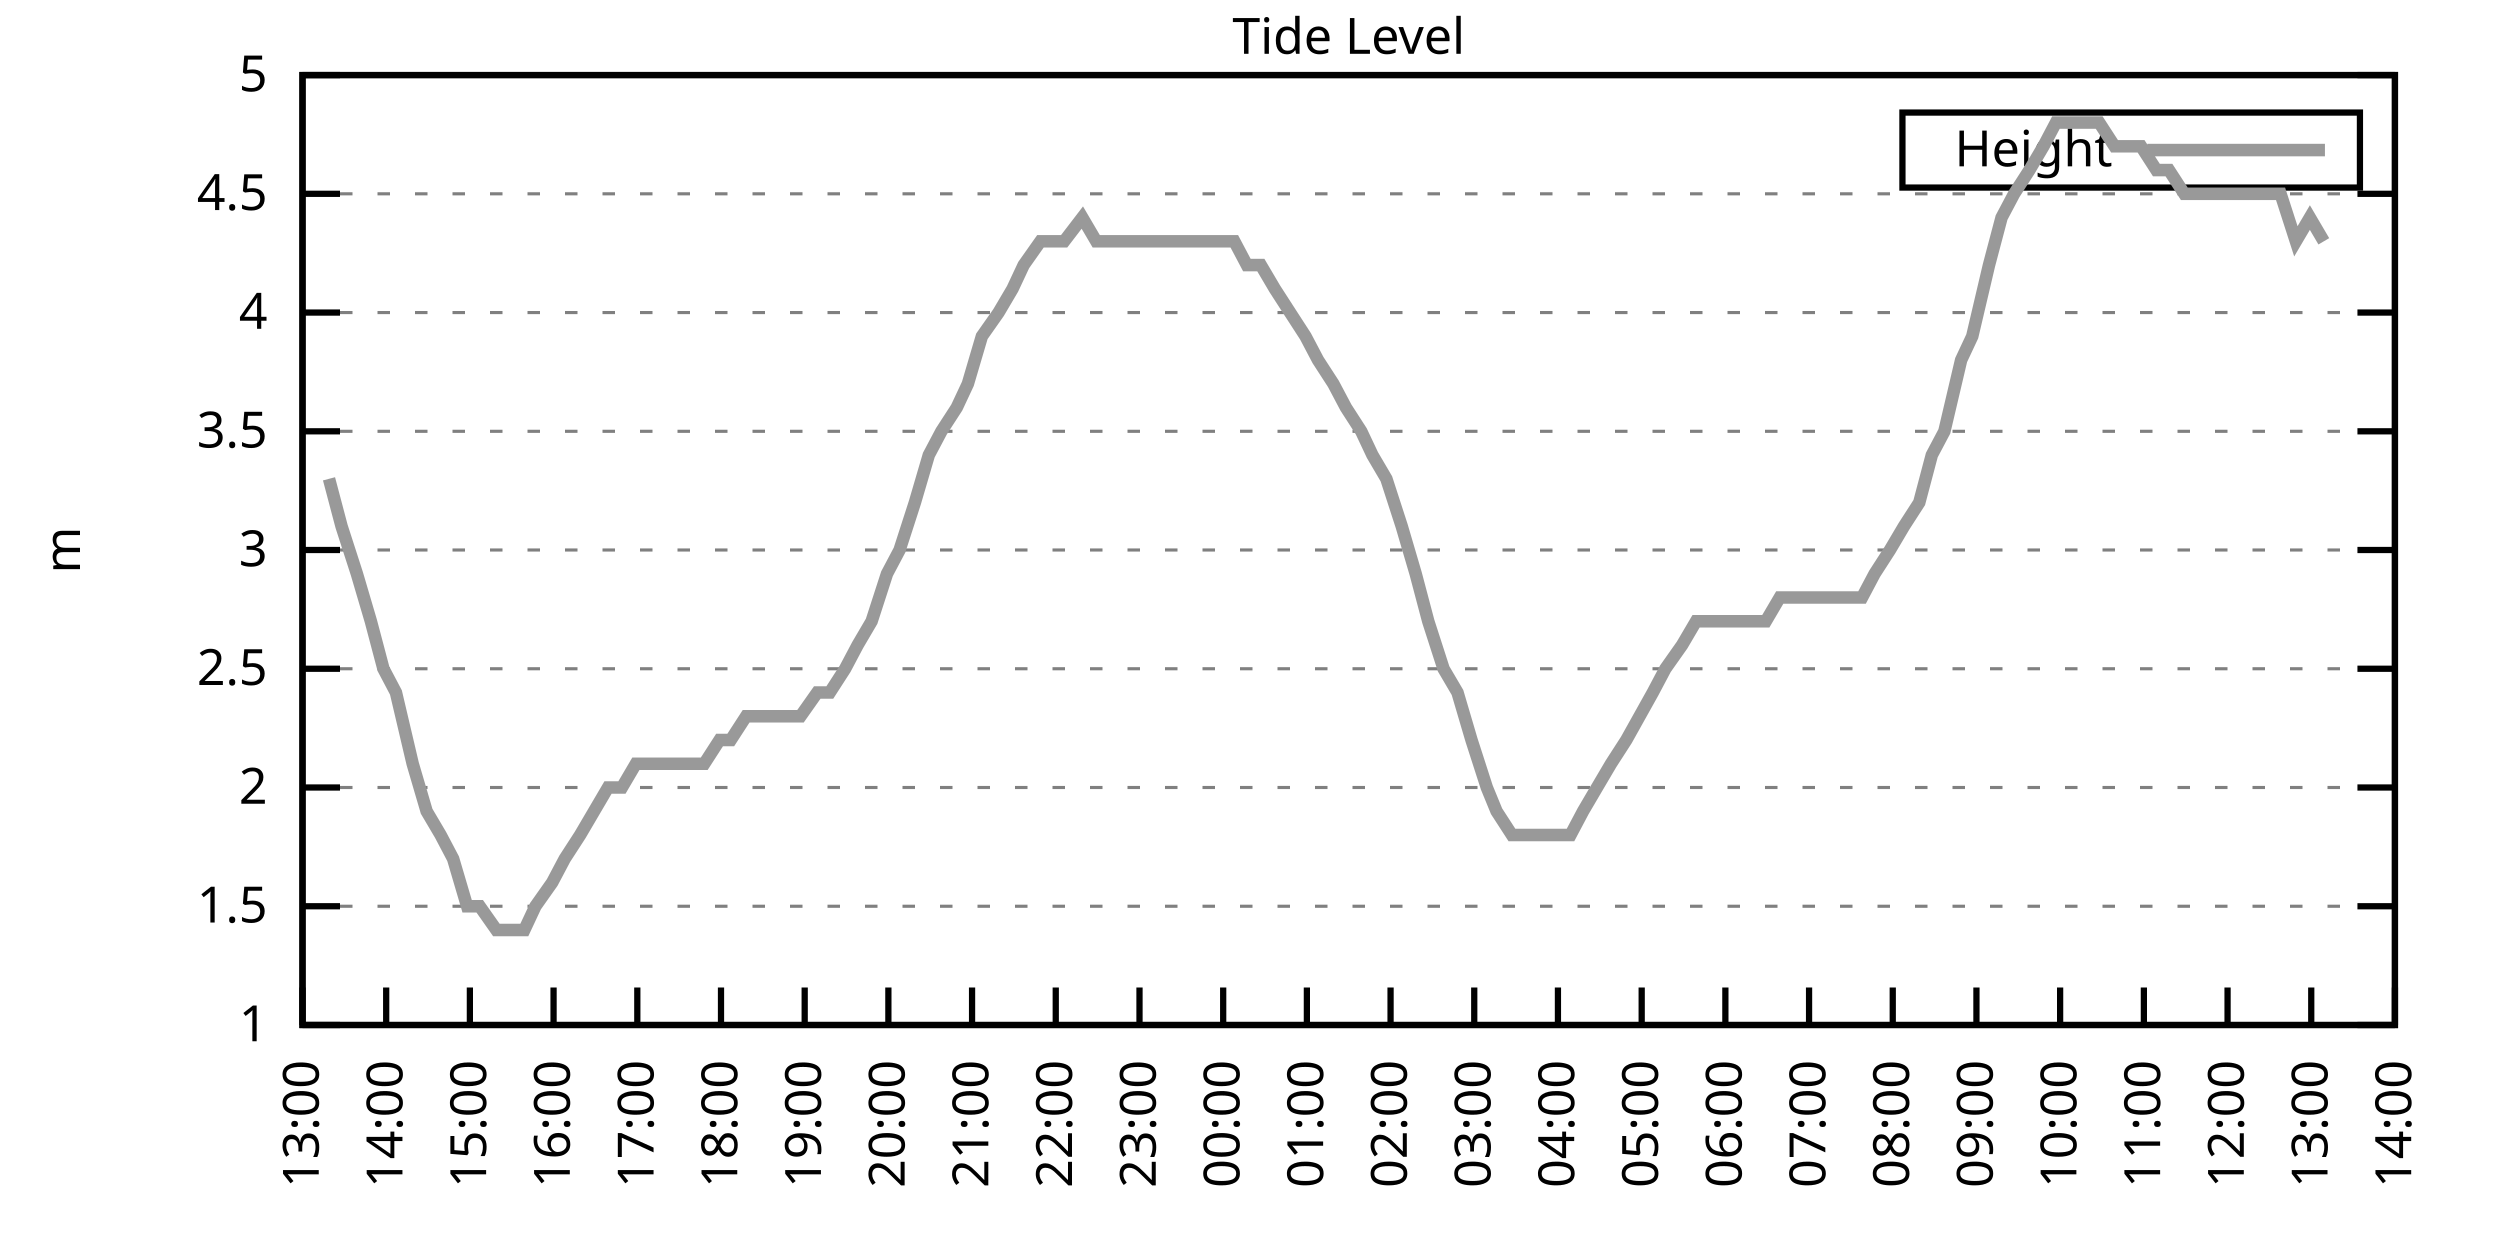
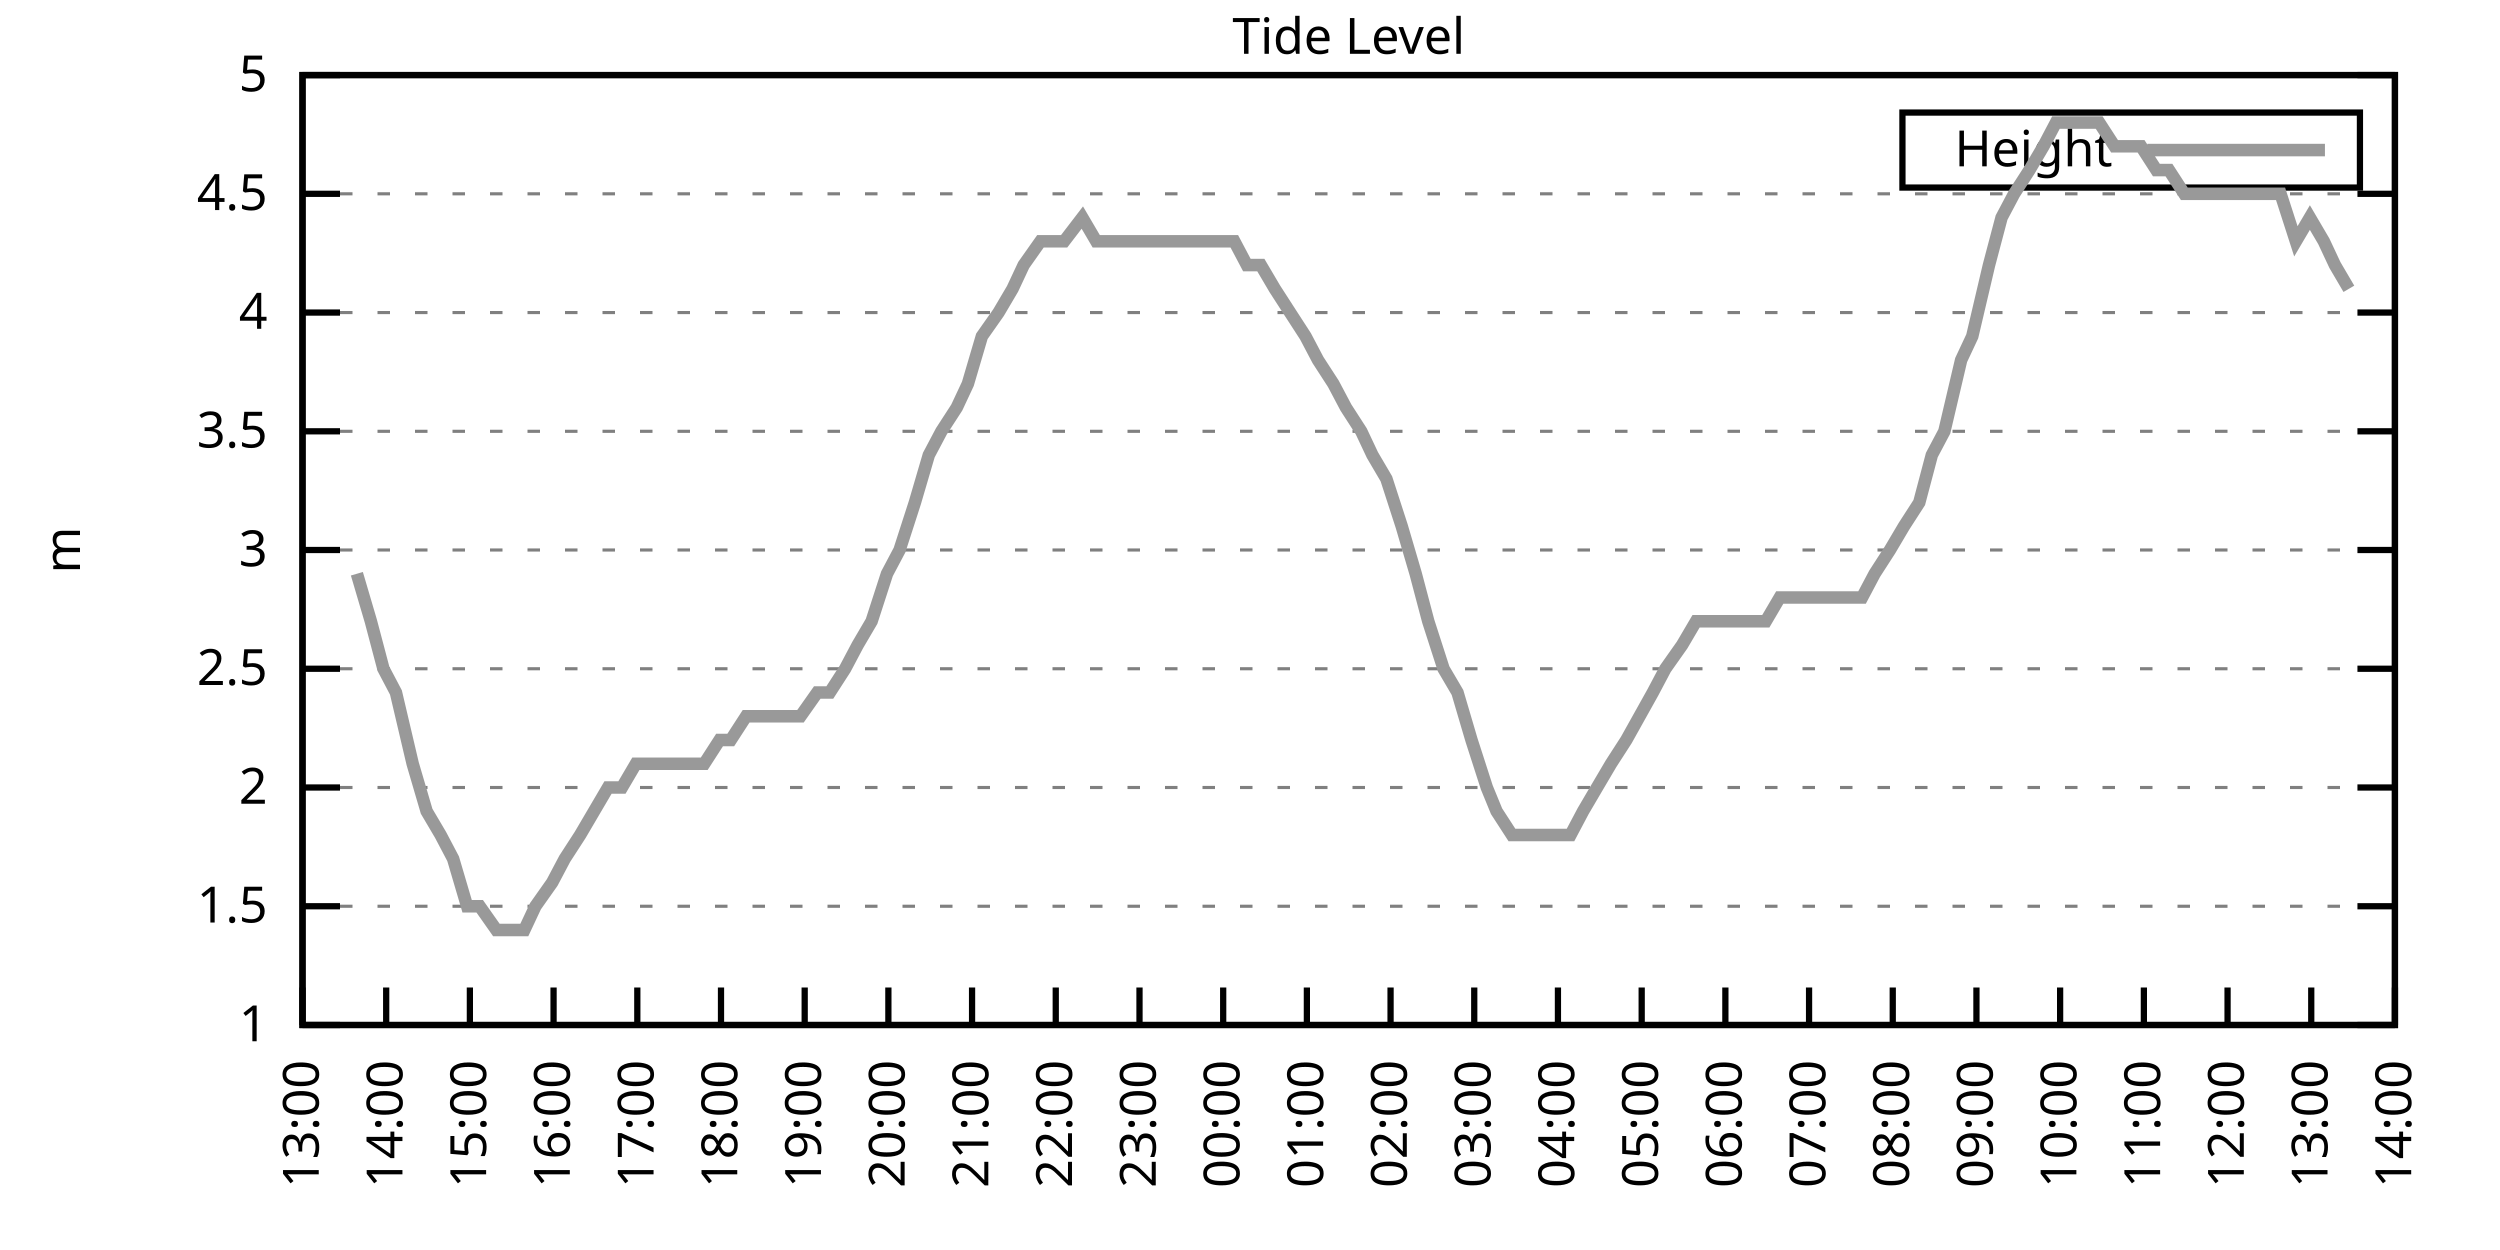
<svg xmlns="http://www.w3.org/2000/svg" xmlns:xlink="http://www.w3.org/1999/xlink" width="400" height="200" viewBox="0 0 400 200">
  <g id="gnuplot_canvas">
    <rect x="0" y="0" width="400" height="200" fill="none" />
    <defs>
      <circle id="gpDot" r="0.5" stroke-width="0.5" stroke="currentColor" />
      <path id="gpPt0" stroke-width="0.333" stroke="currentColor" d="M-1,0 h2 M0,-1 v2" />
      <path id="gpPt1" stroke-width="0.333" stroke="currentColor" d="M-1,-1 L1,1 M1,-1 L-1,1" />
      <path id="gpPt2" stroke-width="0.333" stroke="currentColor" d="M-1,0 L1,0 M0,-1 L0,1 M-1,-1 L1,1 M-1,1 L1,-1" />
      <rect id="gpPt3" stroke-width="0.333" stroke="currentColor" x="-1" y="-1" width="2" height="2" />
      <rect id="gpPt4" stroke-width="0.333" stroke="currentColor" fill="currentColor" x="-1" y="-1" width="2" height="2" />
      <circle id="gpPt5" stroke-width="0.333" stroke="currentColor" cx="0" cy="0" r="1" />
      <use xlink:href="#gpPt5" id="gpPt6" fill="currentColor" stroke="none" />
      <path id="gpPt7" stroke-width="0.333" stroke="currentColor" d="M0,-1.33 L-1.33,0.67 L1.33,0.67 z" />
      <use xlink:href="#gpPt7" id="gpPt8" fill="currentColor" stroke="none" />
      <use xlink:href="#gpPt7" id="gpPt9" stroke="currentColor" transform="rotate(180)" />
      <use xlink:href="#gpPt9" id="gpPt10" fill="currentColor" stroke="none" />
      <use xlink:href="#gpPt3" id="gpPt11" stroke="currentColor" transform="rotate(45)" />
      <use xlink:href="#gpPt11" id="gpPt12" fill="currentColor" stroke="none" />
      <path id="gpPt13" stroke-width="0.333" stroke="currentColor" d="M0,1.330 L1.265,0.411 L0.782,-1.067 L-0.782,-1.076 L-1.265,0.411 z" />
      <use xlink:href="#gpPt13" id="gpPt14" fill="currentColor" stroke="none" />
      <filter id="textbox" filterUnits="objectBoundingBox" x="0" y="0" height="1" width="1">
        <feFlood flood-color="white" flood-opacity="1" result="bgnd" />
        <feComposite in="SourceGraphic" in2="bgnd" operator="atop" />
      </filter>
      <filter id="greybox" filterUnits="objectBoundingBox" x="0" y="0" height="1" width="1">
        <feFlood flood-color="lightgrey" flood-opacity="1" result="grey" />
        <feComposite in="SourceGraphic" in2="grey" operator="atop" />
      </filter>
    </defs>
    <g fill="none" color="white" stroke="currentColor" stroke-width="1.00" stroke-linecap="butt" stroke-linejoin="miter">
</g>
    <g fill="none" color="black" stroke="currentColor" stroke-width="1.00" stroke-linecap="butt" stroke-linejoin="miter">
      <g stroke="none" shape-rendering="crispEdges">
        <polygon fill="rgb(255, 255, 255)" points="48.40,164.00 383.18,164.00 383.18,12.02 48.40,12.02 " />
      </g>
    </g>
    <g fill="none" color="black" stroke="currentColor" stroke-width="1.00" stroke-linecap="butt" stroke-linejoin="miter">
</g>
    <g fill="none" color="black" stroke="black" stroke-width="0.50" stroke-linecap="butt" stroke-linejoin="miter">
</g>
    <g fill="none" color="gray" stroke="currentColor" stroke-width="0.50" stroke-linecap="butt" stroke-linejoin="miter">
      <path stroke="gray" stroke-dasharray="2,4" class="gridline" d="M48.40,164.00 L383.19,164.00  " />
    </g>
    <g fill="none" color="gray" stroke="gray" stroke-width="1.00" stroke-linecap="butt" stroke-linejoin="miter">
</g>
    <g fill="none" color="black" stroke="currentColor" stroke-width="1.00" stroke-linecap="butt" stroke-linejoin="miter">
      <path stroke="black" d="M48.40,164.00 L54.40,164.00 M383.19,164.00 L377.19,164.00  " />
      <g transform="translate(42.80,166.60)" stroke="none" fill="black" font-family="Sans" font-size="8.00" text-anchor="end">
        <text>
          <tspan font-family="Sans"> 1</tspan>
        </text>
      </g>
    </g>
    <g fill="none" color="black" stroke="currentColor" stroke-width="1.00" stroke-linecap="butt" stroke-linejoin="miter">
</g>
    <g fill="none" color="black" stroke="black" stroke-width="0.50" stroke-linecap="butt" stroke-linejoin="miter">
</g>
    <g fill="none" color="gray" stroke="currentColor" stroke-width="0.50" stroke-linecap="butt" stroke-linejoin="miter">
      <path stroke="gray" stroke-dasharray="2,4" class="gridline" d="M48.40,145.00 L383.19,145.00  " />
    </g>
    <g fill="none" color="gray" stroke="gray" stroke-width="1.00" stroke-linecap="butt" stroke-linejoin="miter">
</g>
    <g fill="none" color="black" stroke="currentColor" stroke-width="1.00" stroke-linecap="butt" stroke-linejoin="miter">
      <path stroke="black" d="M48.40,145.00 L54.40,145.00 M383.19,145.00 L377.19,145.00  " />
      <g transform="translate(42.80,147.60)" stroke="none" fill="black" font-family="Sans" font-size="8.00" text-anchor="end">
        <text>
          <tspan font-family="Sans"> 1.5</tspan>
        </text>
      </g>
    </g>
    <g fill="none" color="black" stroke="currentColor" stroke-width="1.00" stroke-linecap="butt" stroke-linejoin="miter">
</g>
    <g fill="none" color="black" stroke="black" stroke-width="0.50" stroke-linecap="butt" stroke-linejoin="miter">
</g>
    <g fill="none" color="gray" stroke="currentColor" stroke-width="0.50" stroke-linecap="butt" stroke-linejoin="miter">
      <path stroke="gray" stroke-dasharray="2,4" class="gridline" d="M48.40,126.00 L383.19,126.00  " />
    </g>
    <g fill="none" color="gray" stroke="gray" stroke-width="1.00" stroke-linecap="butt" stroke-linejoin="miter">
</g>
    <g fill="none" color="black" stroke="currentColor" stroke-width="1.00" stroke-linecap="butt" stroke-linejoin="miter">
      <path stroke="black" d="M48.40,126.00 L54.40,126.00 M383.19,126.00 L377.19,126.00  " />
      <g transform="translate(42.80,128.60)" stroke="none" fill="black" font-family="Sans" font-size="8.00" text-anchor="end">
        <text>
          <tspan font-family="Sans"> 2</tspan>
        </text>
      </g>
    </g>
    <g fill="none" color="black" stroke="currentColor" stroke-width="1.00" stroke-linecap="butt" stroke-linejoin="miter">
</g>
    <g fill="none" color="black" stroke="black" stroke-width="0.50" stroke-linecap="butt" stroke-linejoin="miter">
</g>
    <g fill="none" color="gray" stroke="currentColor" stroke-width="0.50" stroke-linecap="butt" stroke-linejoin="miter">
      <path stroke="gray" stroke-dasharray="2,4" class="gridline" d="M48.40,107.00 L383.19,107.00  " />
    </g>
    <g fill="none" color="gray" stroke="gray" stroke-width="1.00" stroke-linecap="butt" stroke-linejoin="miter">
</g>
    <g fill="none" color="black" stroke="currentColor" stroke-width="1.00" stroke-linecap="butt" stroke-linejoin="miter">
      <path stroke="black" d="M48.40,107.00 L54.40,107.00 M383.19,107.00 L377.19,107.00  " />
      <g transform="translate(42.80,109.60)" stroke="none" fill="black" font-family="Sans" font-size="8.00" text-anchor="end">
        <text>
          <tspan font-family="Sans"> 2.5</tspan>
        </text>
      </g>
    </g>
    <g fill="none" color="black" stroke="currentColor" stroke-width="1.00" stroke-linecap="butt" stroke-linejoin="miter">
</g>
    <g fill="none" color="black" stroke="black" stroke-width="0.50" stroke-linecap="butt" stroke-linejoin="miter">
</g>
    <g fill="none" color="gray" stroke="currentColor" stroke-width="0.50" stroke-linecap="butt" stroke-linejoin="miter">
      <path stroke="gray" stroke-dasharray="2,4" class="gridline" d="M48.40,88.00 L383.19,88.00  " />
    </g>
    <g fill="none" color="gray" stroke="gray" stroke-width="1.00" stroke-linecap="butt" stroke-linejoin="miter">
</g>
    <g fill="none" color="black" stroke="currentColor" stroke-width="1.00" stroke-linecap="butt" stroke-linejoin="miter">
      <path stroke="black" d="M48.40,88.00 L54.40,88.00 M383.19,88.00 L377.19,88.00  " />
      <g transform="translate(42.80,90.60)" stroke="none" fill="black" font-family="Sans" font-size="8.00" text-anchor="end">
        <text>
          <tspan font-family="Sans"> 3</tspan>
        </text>
      </g>
    </g>
    <g fill="none" color="black" stroke="currentColor" stroke-width="1.00" stroke-linecap="butt" stroke-linejoin="miter">
</g>
    <g fill="none" color="black" stroke="black" stroke-width="0.50" stroke-linecap="butt" stroke-linejoin="miter">
</g>
    <g fill="none" color="gray" stroke="currentColor" stroke-width="0.50" stroke-linecap="butt" stroke-linejoin="miter">
      <path stroke="gray" stroke-dasharray="2,4" class="gridline" d="M48.40,69.01 L383.19,69.01  " />
    </g>
    <g fill="none" color="gray" stroke="gray" stroke-width="1.00" stroke-linecap="butt" stroke-linejoin="miter">
</g>
    <g fill="none" color="black" stroke="currentColor" stroke-width="1.00" stroke-linecap="butt" stroke-linejoin="miter">
      <path stroke="black" d="M48.40,69.01 L54.40,69.01 M383.19,69.01 L377.19,69.01  " />
      <g transform="translate(42.80,71.61)" stroke="none" fill="black" font-family="Sans" font-size="8.00" text-anchor="end">
        <text>
          <tspan font-family="Sans"> 3.5</tspan>
        </text>
      </g>
    </g>
    <g fill="none" color="black" stroke="currentColor" stroke-width="1.00" stroke-linecap="butt" stroke-linejoin="miter">
</g>
    <g fill="none" color="black" stroke="black" stroke-width="0.50" stroke-linecap="butt" stroke-linejoin="miter">
</g>
    <g fill="none" color="gray" stroke="currentColor" stroke-width="0.50" stroke-linecap="butt" stroke-linejoin="miter">
      <path stroke="gray" stroke-dasharray="2,4" class="gridline" d="M48.40,50.01 L383.19,50.01  " />
    </g>
    <g fill="none" color="gray" stroke="gray" stroke-width="1.00" stroke-linecap="butt" stroke-linejoin="miter">
</g>
    <g fill="none" color="black" stroke="currentColor" stroke-width="1.00" stroke-linecap="butt" stroke-linejoin="miter">
      <path stroke="black" d="M48.40,50.01 L54.40,50.01 M383.19,50.01 L377.19,50.01  " />
      <g transform="translate(42.80,52.61)" stroke="none" fill="black" font-family="Sans" font-size="8.00" text-anchor="end">
        <text>
          <tspan font-family="Sans"> 4</tspan>
        </text>
      </g>
    </g>
    <g fill="none" color="black" stroke="currentColor" stroke-width="1.00" stroke-linecap="butt" stroke-linejoin="miter">
</g>
    <g fill="none" color="black" stroke="black" stroke-width="0.50" stroke-linecap="butt" stroke-linejoin="miter">
</g>
    <g fill="none" color="gray" stroke="currentColor" stroke-width="0.50" stroke-linecap="butt" stroke-linejoin="miter">
      <path stroke="gray" stroke-dasharray="2,4" class="gridline" d="M48.40,31.01 L383.19,31.01  " />
    </g>
    <g fill="none" color="gray" stroke="gray" stroke-width="1.00" stroke-linecap="butt" stroke-linejoin="miter">
</g>
    <g fill="none" color="black" stroke="currentColor" stroke-width="1.00" stroke-linecap="butt" stroke-linejoin="miter">
      <path stroke="black" d="M48.40,31.01 L54.40,31.01 M383.19,31.01 L377.19,31.01  " />
      <g transform="translate(42.80,33.61)" stroke="none" fill="black" font-family="Sans" font-size="8.00" text-anchor="end">
        <text>
          <tspan font-family="Sans"> 4.5</tspan>
        </text>
      </g>
    </g>
    <g fill="none" color="black" stroke="currentColor" stroke-width="1.00" stroke-linecap="butt" stroke-linejoin="miter">
</g>
    <g fill="none" color="black" stroke="black" stroke-width="0.50" stroke-linecap="butt" stroke-linejoin="miter">
</g>
    <g fill="none" color="gray" stroke="currentColor" stroke-width="0.50" stroke-linecap="butt" stroke-linejoin="miter">
      <path stroke="gray" stroke-dasharray="2,4" class="gridline" d="M48.40,12.01 L383.19,12.01  " />
    </g>
    <g fill="none" color="gray" stroke="gray" stroke-width="1.00" stroke-linecap="butt" stroke-linejoin="miter">
</g>
    <g fill="none" color="black" stroke="currentColor" stroke-width="1.00" stroke-linecap="butt" stroke-linejoin="miter">
      <path stroke="black" d="M48.40,12.01 L54.40,12.01 M383.19,12.01 L377.19,12.01  " />
      <g transform="translate(42.80,14.61)" stroke="none" fill="black" font-family="Sans" font-size="8.00" text-anchor="end">
        <text>
          <tspan font-family="Sans"> 5</tspan>
        </text>
      </g>
    </g>
    <g fill="none" color="black" stroke="currentColor" stroke-width="1.00" stroke-linecap="butt" stroke-linejoin="miter">
      <path stroke="black" d="M48.40,164.00 L48.40,158.00  " />
      <g transform="translate(51.00,169.60) rotate(270.00)" stroke="none" fill="black" font-family="Sans" font-size="8.00" text-anchor="end">
        <text>
          <tspan font-family="Sans">13:00</tspan>
        </text>
      </g>
    </g>
    <g fill="none" color="black" stroke="currentColor" stroke-width="1.00" stroke-linecap="butt" stroke-linejoin="miter">
      <path stroke="black" d="M61.79,164.00 L61.79,158.00  " />
      <g transform="translate(64.39,169.60) rotate(270.00)" stroke="none" fill="black" font-family="Sans" font-size="8.00" text-anchor="end">
        <text>
          <tspan font-family="Sans">14:00</tspan>
        </text>
      </g>
    </g>
    <g fill="none" color="black" stroke="currentColor" stroke-width="1.00" stroke-linecap="butt" stroke-linejoin="miter">
      <path stroke="black" d="M75.18,164.00 L75.18,158.00  " />
      <g transform="translate(77.78,169.60) rotate(270.00)" stroke="none" fill="black" font-family="Sans" font-size="8.00" text-anchor="end">
        <text>
          <tspan font-family="Sans">15:00</tspan>
        </text>
      </g>
    </g>
    <g fill="none" color="black" stroke="currentColor" stroke-width="1.00" stroke-linecap="butt" stroke-linejoin="miter">
      <path stroke="black" d="M88.57,164.00 L88.57,158.00  " />
      <g transform="translate(91.17,169.60) rotate(270.00)" stroke="none" fill="black" font-family="Sans" font-size="8.00" text-anchor="end">
        <text>
          <tspan font-family="Sans">16:00</tspan>
        </text>
      </g>
    </g>
    <g fill="none" color="black" stroke="currentColor" stroke-width="1.00" stroke-linecap="butt" stroke-linejoin="miter">
      <path stroke="black" d="M101.97,164.00 L101.97,158.00  " />
      <g transform="translate(104.57,169.60) rotate(270.00)" stroke="none" fill="black" font-family="Sans" font-size="8.00" text-anchor="end">
        <text>
          <tspan font-family="Sans">17:00</tspan>
        </text>
      </g>
    </g>
    <g fill="none" color="black" stroke="currentColor" stroke-width="1.00" stroke-linecap="butt" stroke-linejoin="miter">
      <path stroke="black" d="M115.36,164.00 L115.36,158.00  " />
      <g transform="translate(117.96,169.60) rotate(270.00)" stroke="none" fill="black" font-family="Sans" font-size="8.00" text-anchor="end">
        <text>
          <tspan font-family="Sans">18:00</tspan>
        </text>
      </g>
    </g>
    <g fill="none" color="black" stroke="currentColor" stroke-width="1.00" stroke-linecap="butt" stroke-linejoin="miter">
      <path stroke="black" d="M128.75,164.00 L128.75,158.00  " />
      <g transform="translate(131.35,169.60) rotate(270.00)" stroke="none" fill="black" font-family="Sans" font-size="8.00" text-anchor="end">
        <text>
          <tspan font-family="Sans">19:00</tspan>
        </text>
      </g>
    </g>
    <g fill="none" color="black" stroke="currentColor" stroke-width="1.00" stroke-linecap="butt" stroke-linejoin="miter">
      <path stroke="black" d="M142.14,164.00 L142.14,158.00  " />
      <g transform="translate(144.74,169.60) rotate(270.00)" stroke="none" fill="black" font-family="Sans" font-size="8.00" text-anchor="end">
        <text>
          <tspan font-family="Sans">20:00</tspan>
        </text>
      </g>
    </g>
    <g fill="none" color="black" stroke="currentColor" stroke-width="1.00" stroke-linecap="butt" stroke-linejoin="miter">
      <path stroke="black" d="M155.53,164.00 L155.53,158.00  " />
      <g transform="translate(158.13,169.60) rotate(270.00)" stroke="none" fill="black" font-family="Sans" font-size="8.00" text-anchor="end">
        <text>
          <tspan font-family="Sans">21:00</tspan>
        </text>
      </g>
    </g>
    <g fill="none" color="black" stroke="currentColor" stroke-width="1.00" stroke-linecap="butt" stroke-linejoin="miter">
      <path stroke="black" d="M168.92,164.00 L168.92,158.00  " />
      <g transform="translate(171.52,169.60) rotate(270.00)" stroke="none" fill="black" font-family="Sans" font-size="8.00" text-anchor="end">
        <text>
          <tspan font-family="Sans">22:00</tspan>
        </text>
      </g>
    </g>
    <g fill="none" color="black" stroke="currentColor" stroke-width="1.00" stroke-linecap="butt" stroke-linejoin="miter">
      <path stroke="black" d="M182.32,164.00 L182.32,158.00  " />
      <g transform="translate(184.92,169.60) rotate(270.00)" stroke="none" fill="black" font-family="Sans" font-size="8.00" text-anchor="end">
        <text>
          <tspan font-family="Sans">23:00</tspan>
        </text>
      </g>
    </g>
    <g fill="none" color="black" stroke="currentColor" stroke-width="1.00" stroke-linecap="butt" stroke-linejoin="miter">
      <path stroke="black" d="M195.71,164.00 L195.71,158.00  " />
      <g transform="translate(198.31,169.60) rotate(270.00)" stroke="none" fill="black" font-family="Sans" font-size="8.00" text-anchor="end">
        <text>
          <tspan font-family="Sans">00:00</tspan>
        </text>
      </g>
    </g>
    <g fill="none" color="black" stroke="currentColor" stroke-width="1.00" stroke-linecap="butt" stroke-linejoin="miter">
      <path stroke="black" d="M209.10,164.00 L209.10,158.00  " />
      <g transform="translate(211.70,169.60) rotate(270.00)" stroke="none" fill="black" font-family="Sans" font-size="8.00" text-anchor="end">
        <text>
          <tspan font-family="Sans">01:00</tspan>
        </text>
      </g>
    </g>
    <g fill="none" color="black" stroke="currentColor" stroke-width="1.00" stroke-linecap="butt" stroke-linejoin="miter">
      <path stroke="black" d="M222.49,164.00 L222.49,158.00  " />
      <g transform="translate(225.09,169.60) rotate(270.00)" stroke="none" fill="black" font-family="Sans" font-size="8.00" text-anchor="end">
        <text>
          <tspan font-family="Sans">02:00</tspan>
        </text>
      </g>
    </g>
    <g fill="none" color="black" stroke="currentColor" stroke-width="1.00" stroke-linecap="butt" stroke-linejoin="miter">
      <path stroke="black" d="M235.88,164.00 L235.88,158.00  " />
      <g transform="translate(238.48,169.60) rotate(270.00)" stroke="none" fill="black" font-family="Sans" font-size="8.00" text-anchor="end">
        <text>
          <tspan font-family="Sans">03:00</tspan>
        </text>
      </g>
    </g>
    <g fill="none" color="black" stroke="currentColor" stroke-width="1.00" stroke-linecap="butt" stroke-linejoin="miter">
      <path stroke="black" d="M249.27,164.00 L249.27,158.00  " />
      <g transform="translate(251.87,169.60) rotate(270.00)" stroke="none" fill="black" font-family="Sans" font-size="8.00" text-anchor="end">
        <text>
          <tspan font-family="Sans">04:00</tspan>
        </text>
      </g>
    </g>
    <g fill="none" color="black" stroke="currentColor" stroke-width="1.00" stroke-linecap="butt" stroke-linejoin="miter">
      <path stroke="black" d="M262.67,164.00 L262.67,158.00  " />
      <g transform="translate(265.27,169.60) rotate(270.00)" stroke="none" fill="black" font-family="Sans" font-size="8.00" text-anchor="end">
        <text>
          <tspan font-family="Sans">05:00</tspan>
        </text>
      </g>
    </g>
    <g fill="none" color="black" stroke="currentColor" stroke-width="1.00" stroke-linecap="butt" stroke-linejoin="miter">
      <path stroke="black" d="M276.06,164.00 L276.06,158.00  " />
      <g transform="translate(278.66,169.60) rotate(270.00)" stroke="none" fill="black" font-family="Sans" font-size="8.00" text-anchor="end">
        <text>
          <tspan font-family="Sans">06:00</tspan>
        </text>
      </g>
    </g>
    <g fill="none" color="black" stroke="currentColor" stroke-width="1.00" stroke-linecap="butt" stroke-linejoin="miter">
      <path stroke="black" d="M289.45,164.00 L289.45,158.00  " />
      <g transform="translate(292.05,169.60) rotate(270.00)" stroke="none" fill="black" font-family="Sans" font-size="8.00" text-anchor="end">
        <text>
          <tspan font-family="Sans">07:00</tspan>
        </text>
      </g>
    </g>
    <g fill="none" color="black" stroke="currentColor" stroke-width="1.00" stroke-linecap="butt" stroke-linejoin="miter">
      <path stroke="black" d="M302.84,164.00 L302.84,158.00  " />
      <g transform="translate(305.44,169.60) rotate(270.00)" stroke="none" fill="black" font-family="Sans" font-size="8.00" text-anchor="end">
        <text>
          <tspan font-family="Sans">08:00</tspan>
        </text>
      </g>
    </g>
    <g fill="none" color="black" stroke="currentColor" stroke-width="1.00" stroke-linecap="butt" stroke-linejoin="miter">
      <path stroke="black" d="M316.23,164.00 L316.23,158.00  " />
      <g transform="translate(318.83,169.60) rotate(270.00)" stroke="none" fill="black" font-family="Sans" font-size="8.00" text-anchor="end">
        <text>
          <tspan font-family="Sans">09:00</tspan>
        </text>
      </g>
    </g>
    <g fill="none" color="black" stroke="currentColor" stroke-width="1.00" stroke-linecap="butt" stroke-linejoin="miter">
      <path stroke="black" d="M329.62,164.00 L329.62,158.00  " />
      <g transform="translate(332.22,169.60) rotate(270.00)" stroke="none" fill="black" font-family="Sans" font-size="8.00" text-anchor="end">
        <text>
          <tspan font-family="Sans">10:00</tspan>
        </text>
      </g>
    </g>
    <g fill="none" color="black" stroke="currentColor" stroke-width="1.00" stroke-linecap="butt" stroke-linejoin="miter">
      <path stroke="black" d="M343.02,164.00 L343.02,158.00  " />
      <g transform="translate(345.62,169.60) rotate(270.00)" stroke="none" fill="black" font-family="Sans" font-size="8.00" text-anchor="end">
        <text>
          <tspan font-family="Sans">11:00</tspan>
        </text>
      </g>
    </g>
    <g fill="none" color="black" stroke="currentColor" stroke-width="1.00" stroke-linecap="butt" stroke-linejoin="miter">
      <path stroke="black" d="M356.41,164.00 L356.41,158.00  " />
      <g transform="translate(359.01,169.60) rotate(270.00)" stroke="none" fill="black" font-family="Sans" font-size="8.00" text-anchor="end">
        <text>
          <tspan font-family="Sans">12:00</tspan>
        </text>
      </g>
    </g>
    <g fill="none" color="black" stroke="currentColor" stroke-width="1.00" stroke-linecap="butt" stroke-linejoin="miter">
      <path stroke="black" d="M369.80,164.00 L369.80,158.00  " />
      <g transform="translate(372.40,169.60) rotate(270.00)" stroke="none" fill="black" font-family="Sans" font-size="8.00" text-anchor="end">
        <text>
          <tspan font-family="Sans">13:00</tspan>
        </text>
      </g>
    </g>
    <g fill="none" color="black" stroke="currentColor" stroke-width="1.00" stroke-linecap="butt" stroke-linejoin="miter">
      <path stroke="black" d="M383.19,164.00 L383.19,158.00  " />
      <g transform="translate(385.79,169.60) rotate(270.00)" stroke="none" fill="black" font-family="Sans" font-size="8.00" text-anchor="end">
        <text>
          <tspan font-family="Sans">14:00</tspan>
        </text>
      </g>
    </g>
    <g fill="none" color="black" stroke="currentColor" stroke-width="1.00" stroke-linecap="butt" stroke-linejoin="miter">
</g>
    <g fill="none" color="black" stroke="currentColor" stroke-width="1.00" stroke-linecap="butt" stroke-linejoin="miter">
      <path stroke="black" d="M48.40,12.01 L48.40,164.00 L383.19,164.00 L383.19,12.01 L48.40,12.01 Z  " />
    </g>
    <g fill="none" color="black" stroke="currentColor" stroke-width="1.00" stroke-linecap="butt" stroke-linejoin="miter">
</g>
    <g fill="none" color="black" stroke="currentColor" stroke-width="1.00" stroke-linecap="butt" stroke-linejoin="miter">
      <path stroke="black" d="M304.39,30.01 L304.39,18.01 L377.59,18.01 L377.59,30.01 L304.39,30.01 Z  " />
    </g>
    <g id="Tide_level_plot_1">
      <g fill="none" color="white" stroke="black" stroke-width="2.00" stroke-linecap="butt" stroke-linejoin="miter">
</g>
      <g fill="none" color="black" stroke="currentColor" stroke-width="2.00" stroke-linecap="butt" stroke-linejoin="miter">
        <g transform="translate(337.99,26.61)" stroke="none" fill="black" font-family="Sans" font-size="8.00" text-anchor="end">
          <text>
            <tspan font-family="Sans">Height</tspan>
          </text>
        </g>
      </g>
      <g fill="none" color="black" stroke="currentColor" stroke-width="2.00" stroke-linecap="butt" stroke-linejoin="miter">
-         <path stroke="rgb(153, 153, 153)" d="M343.59,24.01 L371.99,24.01 M52.64,76.61 L54.65,84.21 L57.10,91.80 L59.34,99.40 L61.35,107.00 L63.35,110.80   L66.03,122.20 L68.26,129.80 L70.50,133.60 L72.50,137.40 L74.74,145.00 L76.75,145.00 L79.42,148.80 L81.21,148.80   L83.89,148.80 L85.67,145.00 L88.35,141.20 L90.36,137.40 L92.82,133.60 L95.05,129.80 L97.28,126.00 L99.51,126.00   L101.74,122.20 L103.98,122.20 L106.21,122.20 L108.44,122.20 L110.45,122.20 L112.68,122.20 L115.13,118.40 L116.92,118.40   L119.38,114.60 L121.61,114.60 L123.84,114.60 L126.29,114.60 L128.08,114.60 L130.76,110.80 L132.77,110.80 L135.22,107.00   L137.23,103.20 L139.46,99.40 L141.92,91.80 L143.93,88.00 L146.38,80.41 L148.61,72.81 L150.62,69.01 L153.08,65.21   L154.86,61.41 L157.10,53.81 L159.77,50.01 L162.01,46.21 L163.79,42.41 L166.47,38.61 L168.25,38.61 L170.26,38.61   L173.17,34.81 L175.40,38.61 L177.18,38.61 L179.86,38.61 L182.09,38.61 L184.32,38.61 L186.11,38.61 L188.57,38.61   L190.57,38.61 L193.25,38.61 L195.48,38.61 L197.49,38.61 L199.50,42.41 L201.73,42.41 L203.97,46.21 L206.42,50.01   L208.88,53.81 L210.88,57.61 L213.34,61.41 L215.35,65.21 L217.80,69.01 L219.59,72.81 L221.82,76.61 L224.28,84.21   L226.51,91.80 L228.52,99.40 L230.97,107.00 L233.20,110.80 L235.44,118.40 L237.89,126.00 L239.45,129.80 L241.91,133.60   L244.59,133.60 L246.82,133.60 L249.05,133.60 L251.28,133.60 L253.29,129.80 L255.52,126.00 L257.76,122.20 L260.21,118.40   L264.45,110.80 L266.46,107.00 L269.14,103.20 L271.37,99.40 L273.38,99.40 L275.83,99.40 L280.30,99.40 L282.53,99.40   L284.76,95.60 L286.99,95.60 L289.23,95.60 L291.01,95.60 L293.69,95.60 L295.92,95.60 L297.93,95.60 L299.94,91.80   L302.39,88.00 L304.63,84.21 L307.08,80.41 L309.09,72.81 L311.10,69.01 L313.78,57.61 L315.56,53.81 L318.24,42.41   L320.25,34.81 L322.26,31.01 L324.71,27.21 L326.95,23.41 L328.95,19.61 L331.41,19.61 L333.86,19.61 L335.87,19.61   L338.33,23.41 L340.56,23.41 L342.57,23.41 L345.02,27.21 L347.03,27.21 L349.49,31.01 L351.72,31.01 L353.95,31.01   L356.18,31.01 L358.42,31.01 L360.65,31.01 L362.43,31.01 L364.89,31.01 L367.34,38.61 L369.58,34.81 L371.81,38.61    " />
+         <path stroke="rgb(153, 153, 153)" d="M343.59,24.01 L371.99,24.01 M57.10,91.80 L59.34,99.40 L61.35,107.00 L63.35,110.80 L66.03,122.20 L68.26,129.80   L70.50,133.60 L72.50,137.40 L74.74,145.00 L76.75,145.00 L79.42,148.80 L81.21,148.80 L83.89,148.80 L85.67,145.00   L88.35,141.20 L90.36,137.40 L92.82,133.60 L95.05,129.80 L97.28,126.00 L99.51,126.00 L101.74,122.20 L103.98,122.20   L106.21,122.20 L108.44,122.20 L110.45,122.20 L112.68,122.20 L115.13,118.40 L116.92,118.40 L119.38,114.60 L121.61,114.60   L123.84,114.60 L126.29,114.60 L128.08,114.60 L130.76,110.80 L132.77,110.80 L135.22,107.00 L137.23,103.20 L139.46,99.40   L141.92,91.80 L143.93,88.00 L146.38,80.41 L148.61,72.81 L150.62,69.01 L153.08,65.21 L154.86,61.41 L157.10,53.81   L159.77,50.01 L162.01,46.21 L163.79,42.41 L166.47,38.61 L168.25,38.61 L170.26,38.61 L173.17,34.81 L175.40,38.61   L177.18,38.61 L179.86,38.61 L182.09,38.61 L184.32,38.61 L186.11,38.61 L188.57,38.61 L190.57,38.61 L193.25,38.61   L195.48,38.61 L197.49,38.61 L199.50,42.41 L201.73,42.41 L203.97,46.21 L206.42,50.01 L208.88,53.81 L210.88,57.61   L213.34,61.41 L215.35,65.21 L217.80,69.01 L219.59,72.81 L221.82,76.61 L224.28,84.21 L226.51,91.80 L228.52,99.40   L230.97,107.00 L233.20,110.80 L235.44,118.40 L237.89,126.00 L239.45,129.80 L241.91,133.60 L244.59,133.60 L246.82,133.60   L249.05,133.60 L251.28,133.60 L253.29,129.80 L255.52,126.00 L257.76,122.20 L260.21,118.40 L264.45,110.80 L266.46,107.00   L269.14,103.20 L271.37,99.40 L273.38,99.40 L275.83,99.40 L280.30,99.40 L282.53,99.40 L284.76,95.60 L286.99,95.60   L289.23,95.60 L291.01,95.60 L293.69,95.60 L295.92,95.60 L297.93,95.60 L299.94,91.80 L302.39,88.00 L304.63,84.21   L307.08,80.41 L309.09,72.81 L311.10,69.01 L313.78,57.61 L315.56,53.81 L318.24,42.41 L320.25,34.81 L322.26,31.01   L324.71,27.21 L326.95,23.41 L328.95,19.61 L331.41,19.61 L333.86,19.61 L335.87,19.61 L338.33,23.41 L340.56,23.41   L342.57,23.41 L345.02,27.21 L347.03,27.21 L349.49,31.01 L351.72,31.01 L353.95,31.01 L356.18,31.01 L358.42,31.01   L360.65,31.01 L362.43,31.01 L364.89,31.01 L367.34,38.61 L369.58,34.81 L371.81,38.61 L373.59,42.41 L375.82,46.21    " />
      </g>
    </g>
    <g fill="none" color="black" stroke="currentColor" stroke-width="2.00" stroke-linecap="butt" stroke-linejoin="miter">
</g>
    <g fill="none" color="black" stroke="black" stroke-width="1.00" stroke-linecap="butt" stroke-linejoin="miter">
</g>
    <g fill="none" color="black" stroke="currentColor" stroke-width="1.00" stroke-linecap="butt" stroke-linejoin="miter">
      <path stroke="black" d="M48.40,12.01 L48.40,164.00 L383.19,164.00 L383.19,12.01 L48.40,12.01 Z  " />
      <g transform="translate(12.80,88.01) rotate(270.00)" stroke="none" fill="black" font-family="Sans" font-size="8.00" text-anchor="middle">
        <text>
          <tspan font-family="Sans">m</tspan>
        </text>
      </g>
    </g>
    <g fill="none" color="black" stroke="currentColor" stroke-width="1.00" stroke-linecap="butt" stroke-linejoin="miter">
</g>
    <g fill="none" color="black" stroke="currentColor" stroke-width="1.00" stroke-linecap="butt" stroke-linejoin="miter">
      <g transform="translate(215.79,8.61)" stroke="none" fill="black" font-family="Sans" font-size="8.00" text-anchor="middle">
        <text>
          <tspan font-family="Sans">Tide Level</tspan>
        </text>
      </g>
    </g>
    <g fill="none" color="black" stroke="currentColor" stroke-width="1.00" stroke-linecap="butt" stroke-linejoin="miter">
</g>
  </g>
</svg>
